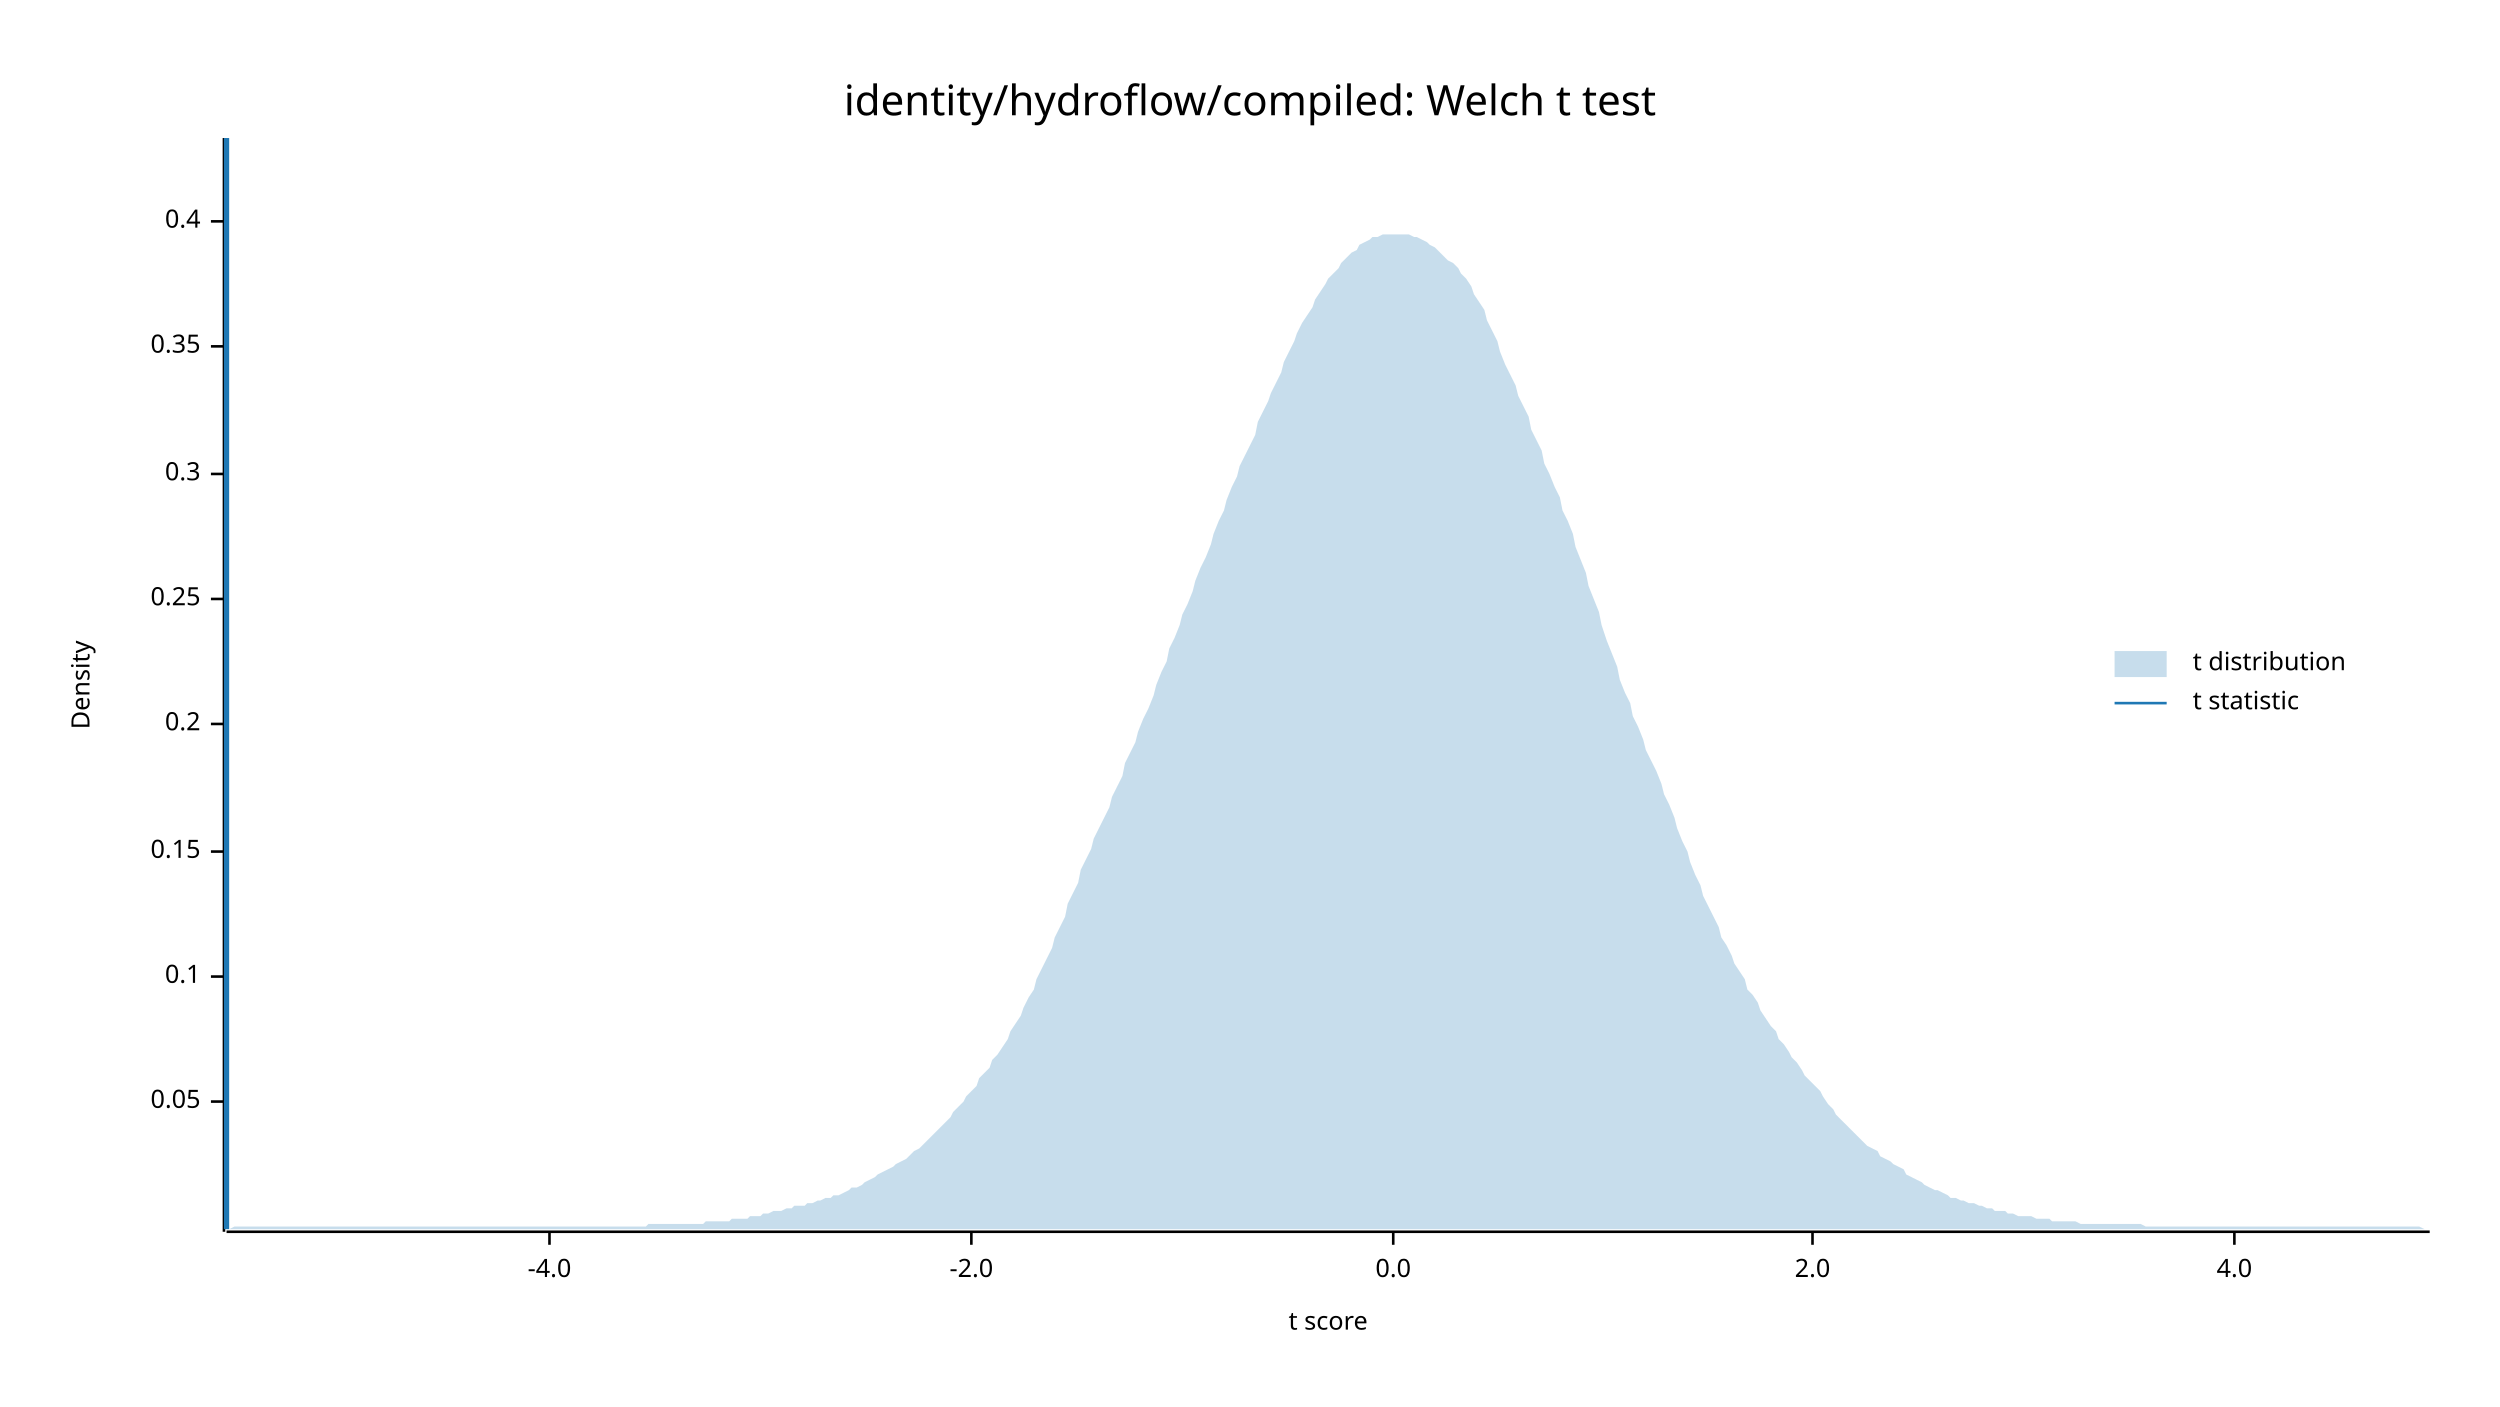
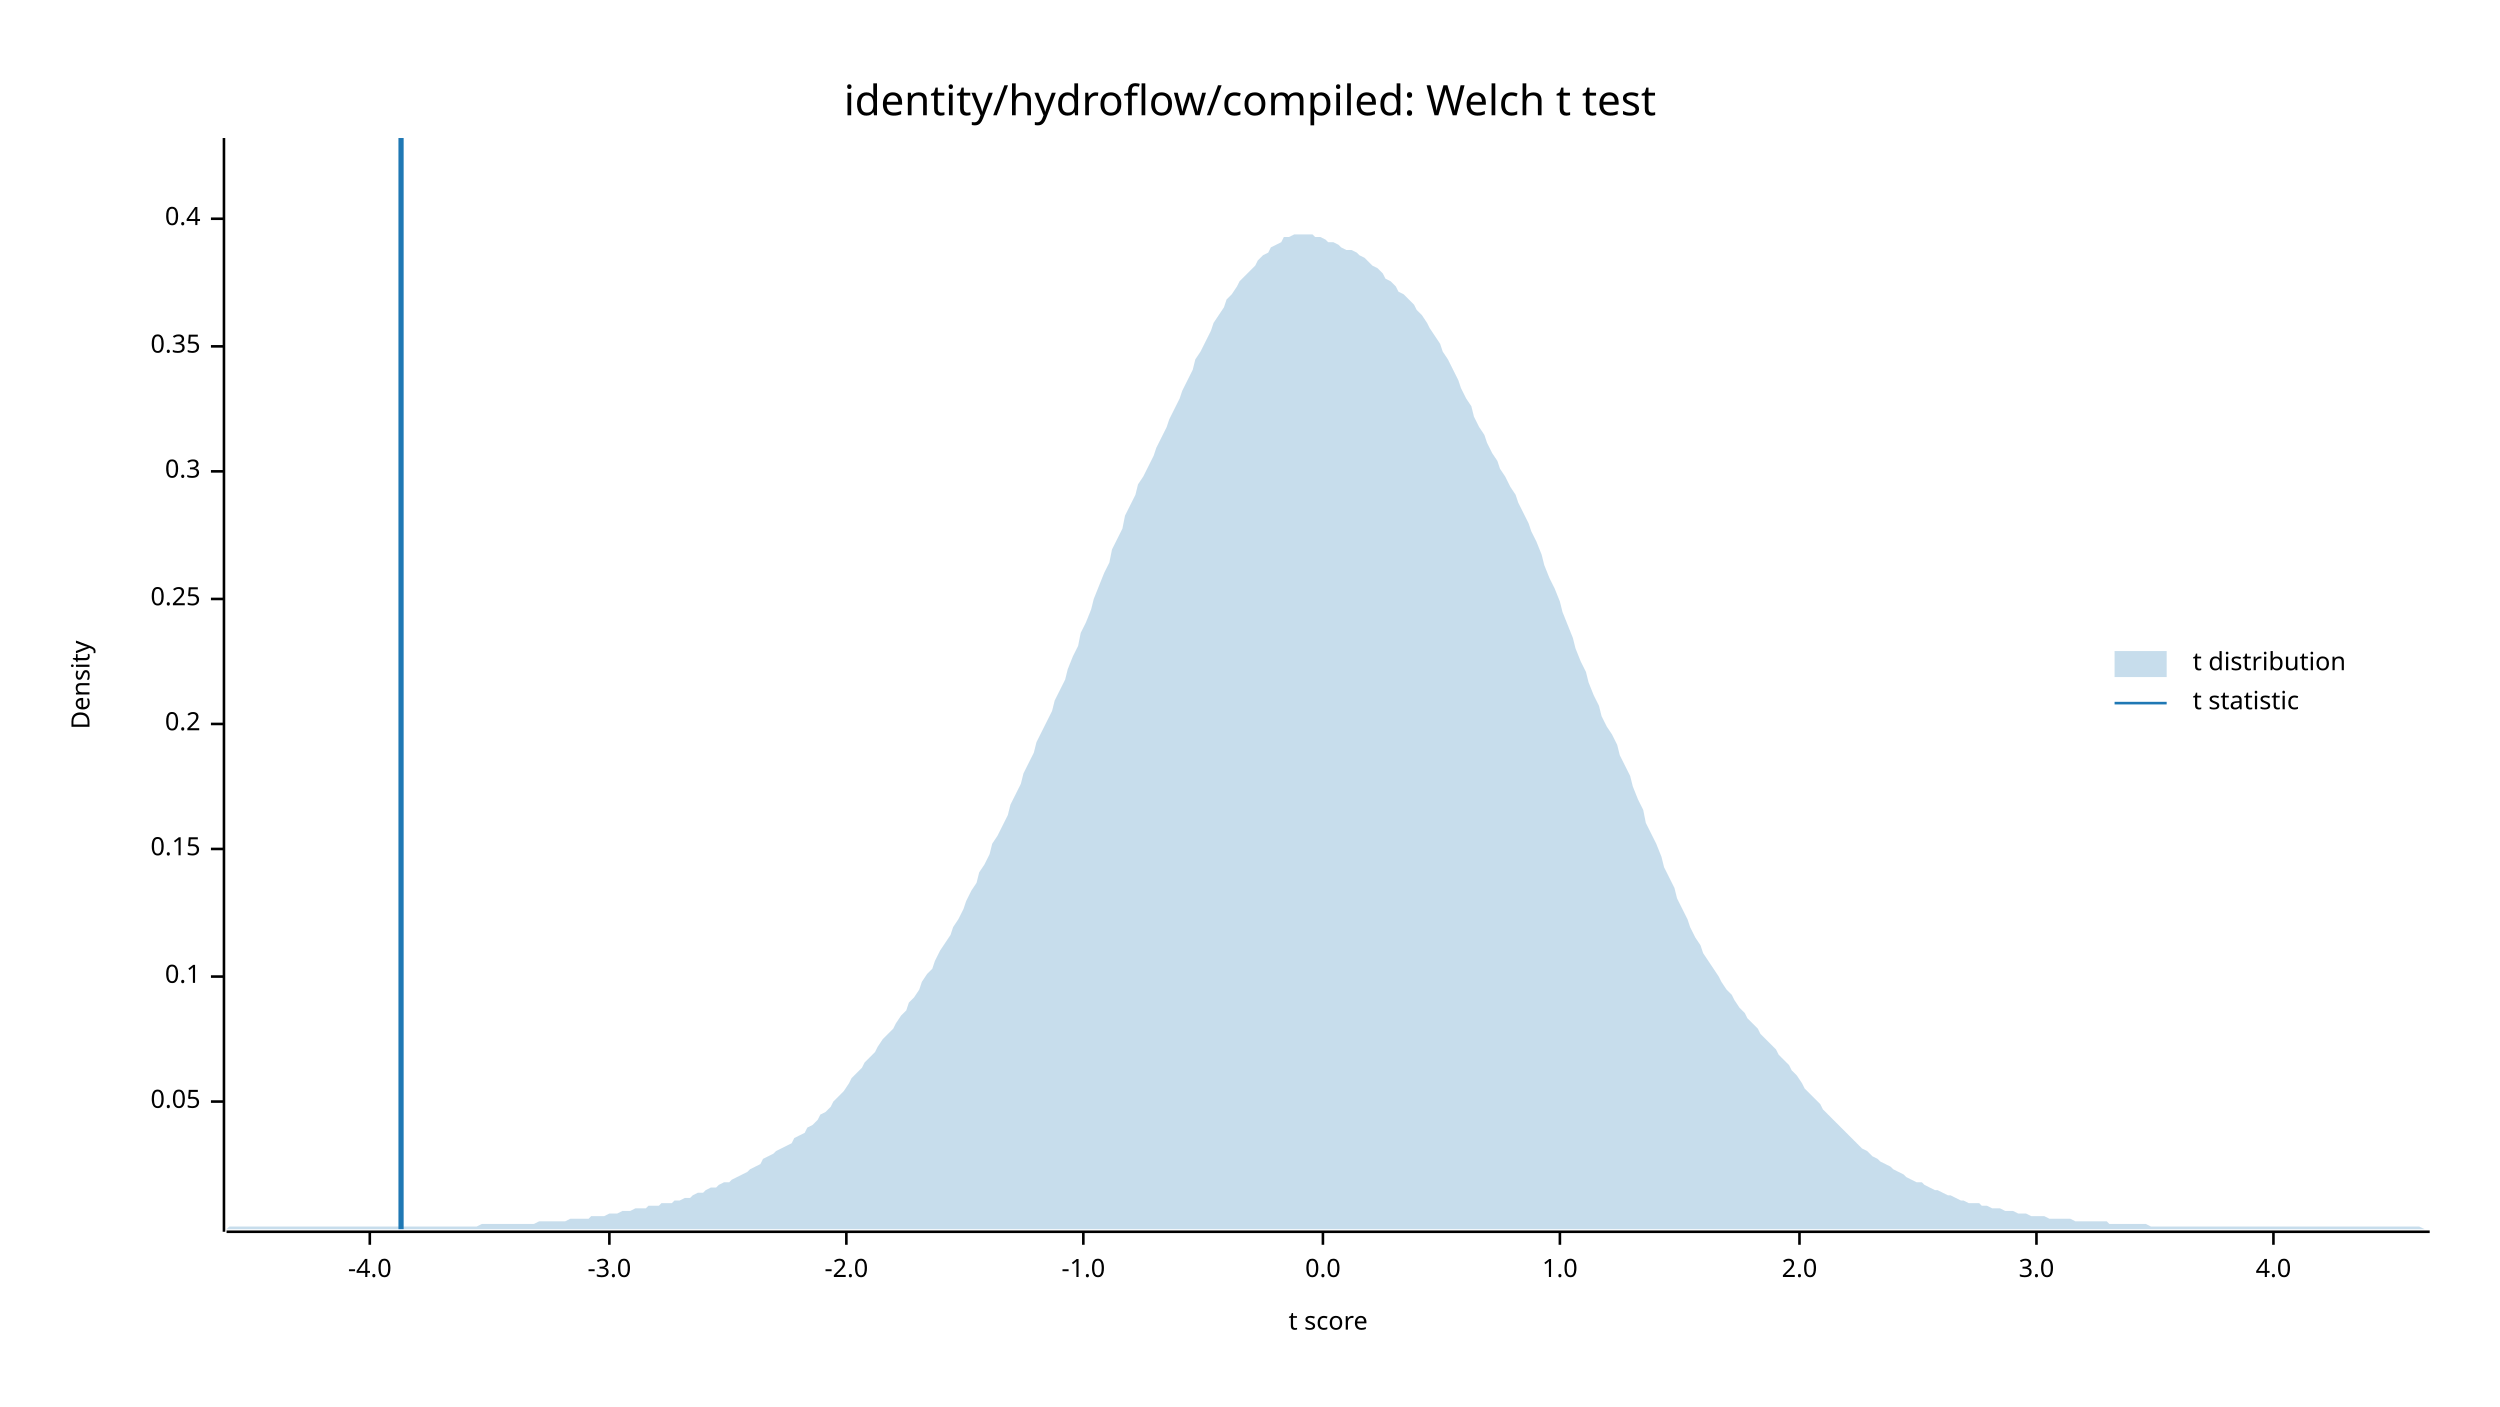
<svg xmlns="http://www.w3.org/2000/svg" width="960" height="540" viewBox="0 0 960 540">
  <text x="480" y="32" dy="0.76em" text-anchor="middle" font-family="sans-serif" font-size="16.129" opacity="1" fill="#000000">
identity/hydroflow/compiled: Welch t test
</text>
  <text x="27" y="263" dy="0.76em" text-anchor="middle" font-family="sans-serif" font-size="9.677" opacity="1" fill="#000000" transform="rotate(270, 27, 263)">
Density
</text>
  <text x="510" y="513" dy="-0.5ex" text-anchor="middle" font-family="sans-serif" font-size="9.677" opacity="1" fill="#000000">
t score
</text>
  <polyline fill="none" opacity="1" stroke="#000000" stroke-width="1" points="86,53 86,473 " />
  <text x="77" y="423" dy="0.5ex" text-anchor="end" font-family="sans-serif" font-size="9.677" opacity="1" fill="#000000">
0.05
</text>
  <polyline fill="none" opacity="1" stroke="#000000" stroke-width="1" points="81,423 86,423 " />
  <text x="77" y="375" dy="0.5ex" text-anchor="end" font-family="sans-serif" font-size="9.677" opacity="1" fill="#000000">
0.1
</text>
  <polyline fill="none" opacity="1" stroke="#000000" stroke-width="1" points="81,375 86,375 " />
-   <text x="77" y="327" dy="0.5ex" text-anchor="end" font-family="sans-serif" font-size="9.677" opacity="1" fill="#000000">
+   <text x="77" y="326" dy="0.5ex" text-anchor="end" font-family="sans-serif" font-size="9.677" opacity="1" fill="#000000">
0.15
</text>
-   <polyline fill="none" opacity="1" stroke="#000000" stroke-width="1" points="81,327 86,327 " />
+   <polyline fill="none" opacity="1" stroke="#000000" stroke-width="1" points="81,326 86,326 " />
  <text x="77" y="278" dy="0.5ex" text-anchor="end" font-family="sans-serif" font-size="9.677" opacity="1" fill="#000000">
0.2
</text>
  <polyline fill="none" opacity="1" stroke="#000000" stroke-width="1" points="81,278 86,278 " />
  <text x="77" y="230" dy="0.5ex" text-anchor="end" font-family="sans-serif" font-size="9.677" opacity="1" fill="#000000">
0.25
</text>
  <polyline fill="none" opacity="1" stroke="#000000" stroke-width="1" points="81,230 86,230 " />
-   <text x="77" y="182" dy="0.5ex" text-anchor="end" font-family="sans-serif" font-size="9.677" opacity="1" fill="#000000">
+   <text x="77" y="181" dy="0.5ex" text-anchor="end" font-family="sans-serif" font-size="9.677" opacity="1" fill="#000000">
0.3
</text>
-   <polyline fill="none" opacity="1" stroke="#000000" stroke-width="1" points="81,182 86,182 " />
+   <polyline fill="none" opacity="1" stroke="#000000" stroke-width="1" points="81,181 86,181 " />
  <text x="77" y="133" dy="0.5ex" text-anchor="end" font-family="sans-serif" font-size="9.677" opacity="1" fill="#000000">
0.35
</text>
  <polyline fill="none" opacity="1" stroke="#000000" stroke-width="1" points="81,133 86,133 " />
-   <text x="77" y="85" dy="0.5ex" text-anchor="end" font-family="sans-serif" font-size="9.677" opacity="1" fill="#000000">
+   <text x="77" y="84" dy="0.5ex" text-anchor="end" font-family="sans-serif" font-size="9.677" opacity="1" fill="#000000">
0.4
</text>
-   <polyline fill="none" opacity="1" stroke="#000000" stroke-width="1" points="81,85 86,85 " />
+   <polyline fill="none" opacity="1" stroke="#000000" stroke-width="1" points="81,84 86,84 " />
  <polyline fill="none" opacity="1" stroke="#000000" stroke-width="1" points="87,473 933,473 " />
-   <text x="211" y="483" dy="0.76em" text-anchor="middle" font-family="sans-serif" font-size="9.677" opacity="1" fill="#000000">
+   <text x="142" y="483" dy="0.76em" text-anchor="middle" font-family="sans-serif" font-size="9.677" opacity="1" fill="#000000">
-4.0
</text>
-   <polyline fill="none" opacity="1" stroke="#000000" stroke-width="1" points="211,473 211,478 " />
-   <text x="373" y="483" dy="0.76em" text-anchor="middle" font-family="sans-serif" font-size="9.677" opacity="1" fill="#000000">
+   <polyline fill="none" opacity="1" stroke="#000000" stroke-width="1" points="142,473 142,478 " />
+   <text x="234" y="483" dy="0.76em" text-anchor="middle" font-family="sans-serif" font-size="9.677" opacity="1" fill="#000000">
+ -3.0
+ </text>
+   <polyline fill="none" opacity="1" stroke="#000000" stroke-width="1" points="234,473 234,478 " />
+   <text x="325" y="483" dy="0.76em" text-anchor="middle" font-family="sans-serif" font-size="9.677" opacity="1" fill="#000000">
-2.0
</text>
-   <polyline fill="none" opacity="1" stroke="#000000" stroke-width="1" points="373,473 373,478 " />
-   <text x="535" y="483" dy="0.76em" text-anchor="middle" font-family="sans-serif" font-size="9.677" opacity="1" fill="#000000">
+   <polyline fill="none" opacity="1" stroke="#000000" stroke-width="1" points="325,473 325,478 " />
+   <text x="416" y="483" dy="0.76em" text-anchor="middle" font-family="sans-serif" font-size="9.677" opacity="1" fill="#000000">
+ -1.0
+ </text>
+   <polyline fill="none" opacity="1" stroke="#000000" stroke-width="1" points="416,473 416,478 " />
+   <text x="508" y="483" dy="0.76em" text-anchor="middle" font-family="sans-serif" font-size="9.677" opacity="1" fill="#000000">
0.0
</text>
-   <polyline fill="none" opacity="1" stroke="#000000" stroke-width="1" points="535,473 535,478 " />
-   <text x="696" y="483" dy="0.76em" text-anchor="middle" font-family="sans-serif" font-size="9.677" opacity="1" fill="#000000">
+   <polyline fill="none" opacity="1" stroke="#000000" stroke-width="1" points="508,473 508,478 " />
+   <text x="599" y="483" dy="0.76em" text-anchor="middle" font-family="sans-serif" font-size="9.677" opacity="1" fill="#000000">
+ 1.0
+ </text>
+   <polyline fill="none" opacity="1" stroke="#000000" stroke-width="1" points="599,473 599,478 " />
+   <text x="691" y="483" dy="0.76em" text-anchor="middle" font-family="sans-serif" font-size="9.677" opacity="1" fill="#000000">
2.0
</text>
-   <polyline fill="none" opacity="1" stroke="#000000" stroke-width="1" points="696,473 696,478 " />
-   <text x="858" y="483" dy="0.76em" text-anchor="middle" font-family="sans-serif" font-size="9.677" opacity="1" fill="#000000">
+   <polyline fill="none" opacity="1" stroke="#000000" stroke-width="1" points="691,473 691,478 " />
+   <text x="782" y="483" dy="0.76em" text-anchor="middle" font-family="sans-serif" font-size="9.677" opacity="1" fill="#000000">
+ 3.0
+ </text>
+   <polyline fill="none" opacity="1" stroke="#000000" stroke-width="1" points="782,473 782,478 " />
+   <text x="873" y="483" dy="0.76em" text-anchor="middle" font-family="sans-serif" font-size="9.677" opacity="1" fill="#000000">
4.0
</text>
-   <polyline fill="none" opacity="1" stroke="#000000" stroke-width="1" points="858,473 858,478 " />
-   <polygon opacity="0.25" fill="#1F78B4" points="87,472 88,472 90,471 92,471 93,471 95,471 97,471 98,471 100,471 102,471 103,471 105,471 107,471 109,471 110,471 112,471 114,471 115,471 117,471 119,471 120,471 122,471 124,471 125,471 127,471 129,471 131,471 132,471 134,471 136,471 137,471 139,471 141,471 142,471 144,471 146,471 148,471 149,471 151,471 153,471 154,471 156,471 158,471 159,471 161,471 163,471 164,471 166,471 168,471 170,471 171,471 173,471 175,471 176,471 178,471 180,471 181,471 183,471 185,471 187,471 188,471 190,471 192,471 193,471 195,471 197,471 198,471 200,471 202,471 203,471 205,471 207,471 209,471 210,471 212,471 214,471 215,471 217,471 219,471 220,471 222,471 224,471 226,471 227,471 229,471 231,471 232,471 234,471 236,471 237,471 239,471 241,471 242,471 244,471 246,471 248,471 249,470 251,470 253,470 254,470 256,470 258,470 259,470 261,470 263,470 265,470 266,470 268,470 270,470 271,469 273,469 275,469 276,469 278,469 280,469 281,468 283,468 285,468 287,468 288,467 290,467 292,467 293,466 295,466 297,465 298,465 300,465 302,464 304,464 305,463 307,463 309,463 310,462 312,462 314,461 315,461 317,460 319,460 320,459 322,459 324,458 326,457 327,456 329,456 331,455 332,454 334,453 336,452 337,451 339,450 341,449 343,448 344,447 346,446 348,445 349,444 351,442 353,441 354,440 356,438 358,436 359,435 361,433 363,431 365,429 366,427 368,425 370,423 371,421 373,419 375,417 376,414 378,412 380,410 381,407 383,405 385,402 387,399 388,396 390,393 392,390 393,387 395,383 397,380 398,376 400,372 402,368 404,364 405,360 407,356 409,352 410,347 412,343 414,339 415,334 417,330 419,326 420,322 422,318 424,314 426,310 427,306 429,302 431,298 432,293 434,289 436,285 437,281 439,276 441,272 443,267 444,263 446,258 448,254 449,249 451,245 453,240 454,236 456,232 458,227 459,223 461,218 463,214 465,209 466,205 468,200 470,196 471,192 473,187 475,183 476,179 478,175 480,171 482,167 483,162 485,158 487,154 488,151 490,147 492,143 493,139 495,135 497,131 498,128 500,124 502,121 504,118 505,115 507,112 509,109 510,107 512,105 514,103 515,101 517,99 519,97 521,96 522,94 524,93 526,92 527,91 529,91 531,90 532,90 534,90 536,90 537,90 539,90 541,90 543,91 544,91 546,92 548,93 549,94 551,95 553,97 554,98 556,100 558,101 560,103 561,105 563,107 565,110 566,113 568,116 570,119 571,123 573,127 575,131 576,135 578,140 580,144 582,148 583,152 585,156 587,160 588,165 590,169 592,173 593,178 595,182 597,187 599,191 600,196 602,200 604,205 605,210 607,215 609,220 610,225 612,230 614,235 615,240 617,246 619,251 621,256 622,261 624,266 626,270 627,275 629,279 631,284 632,288 634,292 636,296 638,301 639,305 641,309 643,314 644,318 646,323 648,327 649,331 651,336 653,340 654,344 656,348 658,352 660,356 661,360 663,363 665,367 666,370 668,373 670,376 671,380 673,382 675,385 676,388 678,391 680,394 682,396 683,399 685,401 687,404 688,406 690,408 692,411 693,413 695,415 697,417 699,419 700,421 702,424 704,426 705,428 707,430 709,432 710,433 712,435 714,437 715,438 717,440 719,441 721,442 722,444 724,445 726,446 727,447 729,448 731,449 732,451 734,452 736,453 738,454 739,455 741,456 743,457 744,457 746,458 748,459 749,460 751,460 753,461 754,461 756,462 758,462 760,463 761,463 763,464 765,464 766,465 768,465 770,465 771,466 773,466 775,467 777,467 778,467 780,467 782,468 783,468 785,468 787,468 788,469 790,469 792,469 793,469 795,469 797,469 799,470 800,470 802,470 804,470 805,470 807,470 809,470 810,470 812,470 814,470 816,470 817,470 819,470 821,470 822,470 824,471 826,471 827,471 829,471 831,471 832,471 834,471 836,471 838,471 839,471 841,471 843,471 844,471 846,471 848,471 849,471 851,471 853,471 855,471 856,471 858,471 860,471 861,471 863,471 865,471 866,471 868,471 870,471 871,471 873,471 875,471 877,471 878,471 880,471 882,471 883,471 885,471 887,471 888,471 890,471 892,471 894,471 895,471 897,471 899,471 900,471 902,471 904,471 905,471 907,471 909,471 910,471 912,471 914,471 916,471 917,471 919,471 921,471 922,471 924,471 926,471 927,471 929,471 931,472 933,472 933,472 87,472 " />
-   <polyline fill="none" opacity="1" stroke="#1F78B4" stroke-width="2" points="87,472 87,53 " />
+   <polyline fill="none" opacity="1" stroke="#000000" stroke-width="1" points="873,473 873,478 " />
+   <polygon opacity="0.25" fill="#1F78B4" points="87,472 88,471 90,471 92,471 93,471 95,471 97,471 98,471 100,471 102,471 103,471 105,471 107,471 109,471 110,471 112,471 114,471 115,471 117,471 119,471 120,471 122,471 124,471 125,471 127,471 129,471 131,471 132,471 134,471 136,471 137,471 139,471 141,471 142,471 144,471 146,471 148,471 149,471 151,471 153,471 154,471 156,471 158,471 159,471 161,471 163,471 164,471 166,471 168,471 170,471 171,471 173,471 175,471 176,471 178,471 180,471 181,471 183,471 185,470 187,470 188,470 190,470 192,470 193,470 195,470 197,470 198,470 200,470 202,470 203,470 205,470 207,469 209,469 210,469 212,469 214,469 215,469 217,469 219,468 220,468 222,468 224,468 226,468 227,467 229,467 231,467 232,467 234,466 236,466 237,466 239,465 241,465 242,465 244,464 246,464 248,464 249,463 251,463 253,463 254,462 256,462 258,462 259,461 261,461 263,460 265,460 266,459 268,458 270,458 271,457 273,456 275,456 276,455 278,454 280,454 281,453 283,452 285,451 287,450 288,449 290,448 292,447 293,445 295,444 297,443 298,442 300,441 302,440 304,439 305,437 307,436 309,435 310,433 312,432 314,430 315,428 317,427 319,425 320,423 322,421 324,419 326,416 327,414 329,412 331,410 332,408 334,406 336,404 337,402 339,399 341,397 343,395 344,393 346,390 348,388 349,385 351,383 353,380 354,377 356,374 358,372 359,369 361,365 363,362 365,359 366,356 368,353 370,349 371,346 373,342 375,339 376,335 378,332 380,328 381,324 383,321 385,317 387,313 388,309 390,305 392,301 393,297 395,293 397,289 398,285 400,281 402,277 404,273 405,269 407,265 409,261 410,257 412,252 414,248 415,243 417,239 419,234 420,230 422,225 424,220 426,216 427,211 429,207 431,203 432,198 434,194 436,190 437,186 439,183 441,179 443,175 444,172 446,168 448,164 449,161 451,157 453,153 454,150 456,146 458,142 459,138 461,135 463,131 465,127 466,124 468,121 470,118 471,115 473,113 475,110 476,108 478,106 480,104 482,102 483,100 485,98 487,97 488,95 490,94 492,93 493,91 495,91 497,90 498,90 500,90 502,90 504,90 505,91 507,91 509,92 510,93 512,93 514,94 515,95 517,96 519,96 521,97 522,98 524,99 526,101 527,102 529,103 531,105 532,107 534,108 536,110 537,112 539,113 541,115 543,117 544,119 546,121 548,124 549,126 551,129 553,132 554,135 556,138 558,142 560,146 561,149 563,153 565,156 566,160 568,164 570,167 571,170 573,174 575,177 576,180 578,183 580,187 582,190 583,193 585,197 587,201 588,204 590,208 592,213 593,217 595,222 597,226 599,231 600,235 602,240 604,245 605,249 607,254 609,258 610,262 612,267 614,271 615,275 617,279 619,282 621,286 622,290 624,294 626,298 627,302 629,307 631,311 632,316 634,320 636,324 638,329 639,333 641,337 643,341 644,345 646,349 648,353 649,356 651,360 653,363 654,366 656,369 658,372 660,375 661,377 663,380 665,382 666,384 668,387 670,389 671,391 673,393 675,395 676,397 678,399 680,401 682,403 683,405 685,407 687,409 688,411 690,413 692,416 693,418 695,420 697,422 699,424 700,426 702,428 704,430 705,431 707,433 709,435 710,436 712,438 714,440 715,441 717,442 719,444 721,445 722,446 724,447 726,448 727,449 729,450 731,451 732,452 734,453 736,454 738,454 739,455 741,456 743,457 744,457 746,458 748,459 749,459 751,460 753,461 754,461 756,462 758,462 760,462 761,463 763,463 765,464 766,464 768,464 770,465 771,465 773,465 775,466 777,466 778,466 780,467 782,467 783,467 785,467 787,468 788,468 790,468 792,468 793,468 795,468 797,469 799,469 800,469 802,469 804,469 805,469 807,469 809,469 810,470 812,470 814,470 816,470 817,470 819,470 821,470 822,470 824,470 826,471 827,471 829,471 831,471 832,471 834,471 836,471 838,471 839,471 841,471 843,471 844,471 846,471 848,471 849,471 851,471 853,471 855,471 856,471 858,471 860,471 861,471 863,471 865,471 866,471 868,471 870,471 871,471 873,471 875,471 877,471 878,471 880,471 882,471 883,471 885,471 887,471 888,471 890,471 892,471 894,471 895,471 897,471 899,471 900,471 902,471 904,471 905,471 907,471 909,471 910,471 912,471 914,471 916,471 917,471 919,471 921,471 922,471 924,471 926,471 927,471 929,471 931,472 933,472 933,472 87,472 " />
+   <polyline fill="none" opacity="1" stroke="#1F78B4" stroke-width="2" points="154,472 154,53 " />
  <text x="842" y="250" dy="0.76em" text-anchor="start" font-family="sans-serif" font-size="9.677" opacity="1" fill="#000000">
t distribution
</text>
  <text x="842" y="265" dy="0.76em" text-anchor="start" font-family="sans-serif" font-size="9.677" opacity="1" fill="#000000">
t statistic
</text>
  <rect x="812" y="250" width="20" height="10" opacity="0.25" fill="#1F78B4" stroke="none" />
  <polyline fill="none" opacity="1" stroke="#1F78B4" stroke-width="1" points="812,270 832,270 " />
</svg>
